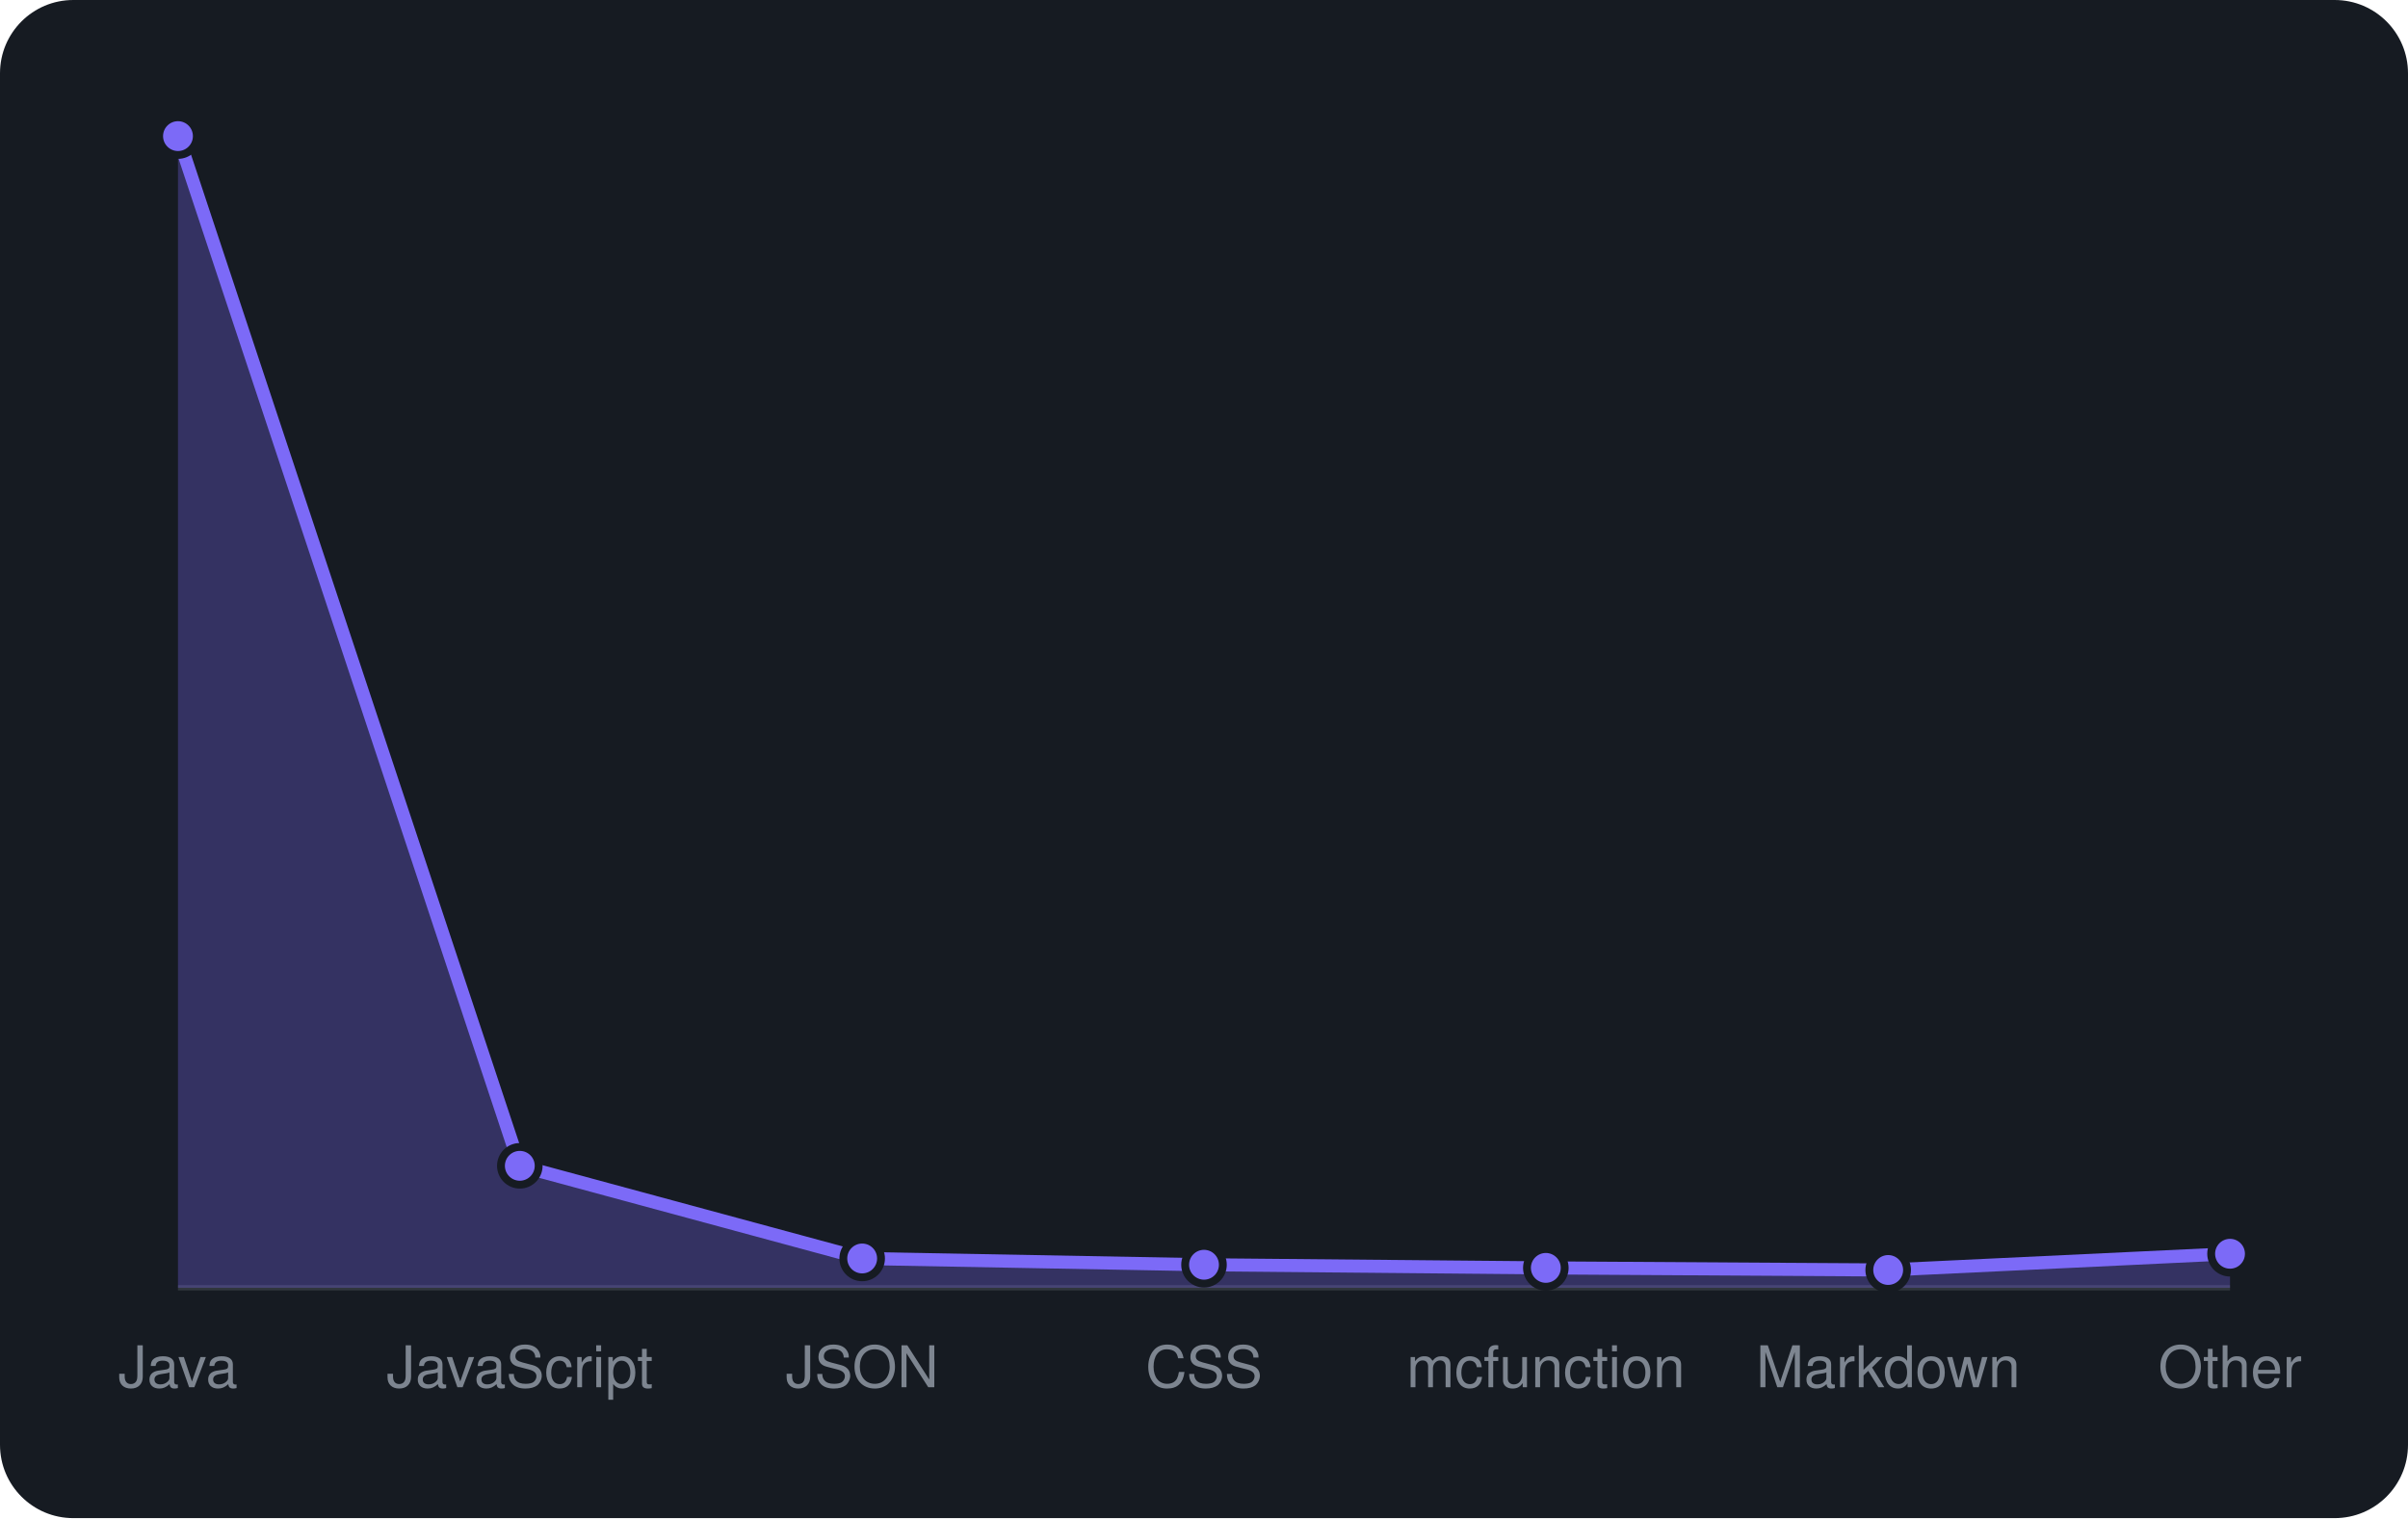
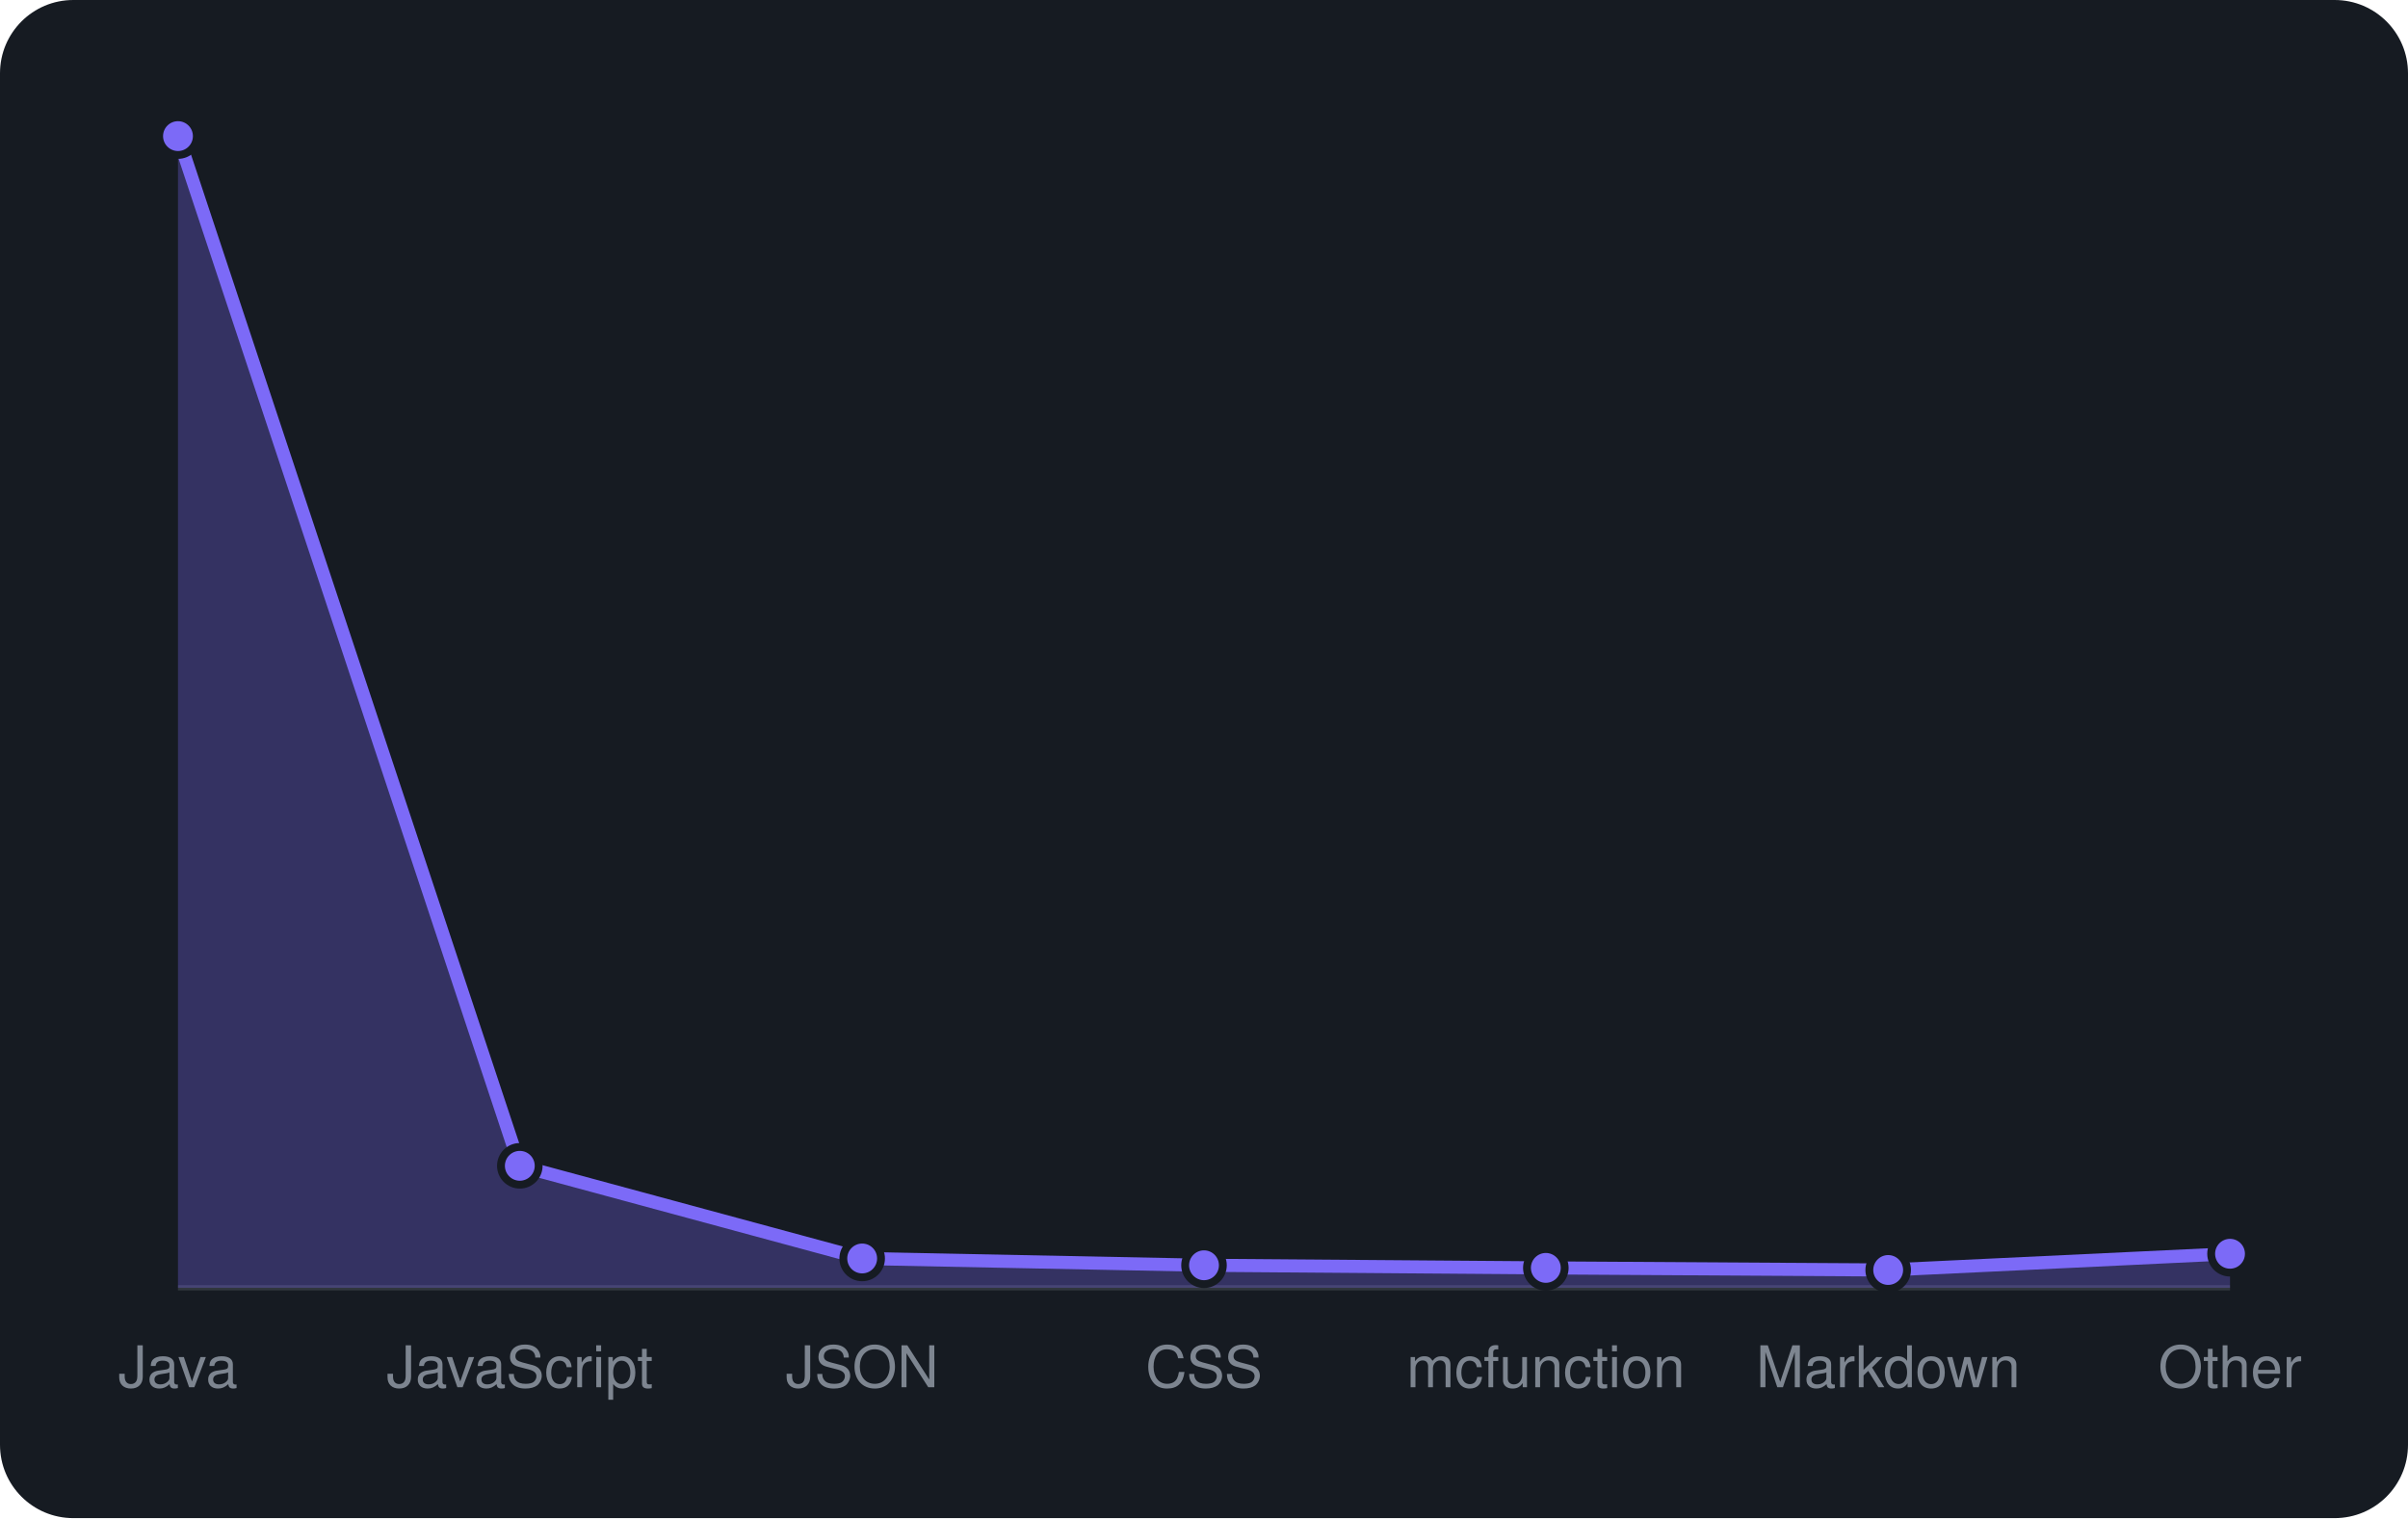
<svg xmlns="http://www.w3.org/2000/svg" viewBox="0 0 460 290" width="460" height="290" font-family="-apple-system,BlinkMacSystemFont,'Segoe UI',Helvetica,Arial,sans-serif">
  <rect width="460" height="290" rx="14" fill="#161b22" />
  <line x1="34" y1="246" x2="426" y2="246" stroke="#30363d" />
-   <path d="M34.0 246 L34.0 26.0L99.3 222.7L164.7 240.4L230.0 241.6L295.3 242.2L360.7 242.6L426.0 239.5 L426.0 246 Z" fill="rgba(124,106,247,0.3)" />
-   <path d="M34.0 26.0L99.3 222.7L164.7 240.4L230.0 241.6L295.3 242.2L360.7 242.6L426.0 239.5" fill="none" stroke="#7c6af7" stroke-width="2.5" stroke-linejoin="round" />
+   <path d="M34.0 246 L34.0 26.0L99.3 222.7L164.7 240.4L230.0 241.7L295.3 242.2L360.7 242.6L426.0 239.5 L426.0 246 Z" fill="rgba(124,106,247,0.3)" />
+   <path d="M34.0 26.0L99.3 222.7L164.7 240.4L230.0 241.7L295.3 242.2L360.7 242.6L426.0 239.5" fill="none" stroke="#7c6af7" stroke-width="2.5" stroke-linejoin="round" />
  <circle cx="34.0" cy="26.0" r="3.6" fill="#7c6af7" stroke="#161b22" stroke-width="1.5" />
  <circle cx="99.3" cy="222.7" r="3.6" fill="#7c6af7" stroke="#161b22" stroke-width="1.5" />
  <circle cx="164.7" cy="240.4" r="3.6" fill="#7c6af7" stroke="#161b22" stroke-width="1.5" />
-   <circle cx="230.0" cy="241.6" r="3.6" fill="#7c6af7" stroke="#161b22" stroke-width="1.5" />
+   <circle cx="230.0" cy="241.7" r="3.6" fill="#7c6af7" stroke="#161b22" stroke-width="1.5" />
  <circle cx="295.3" cy="242.2" r="3.6" fill="#7c6af7" stroke="#161b22" stroke-width="1.5" />
  <circle cx="360.7" cy="242.6" r="3.6" fill="#7c6af7" stroke="#161b22" stroke-width="1.5" />
  <circle cx="426.0" cy="239.5" r="3.6" fill="#7c6af7" stroke="#161b22" stroke-width="1.5" />
  <text x="34.0" y="265" text-anchor="middle" font-size="11" fill="#7d8590">Java</text>
  <text x="99.3" y="265" text-anchor="middle" font-size="11" fill="#7d8590">JavaScript</text>
  <text x="164.7" y="265" text-anchor="middle" font-size="11" fill="#7d8590">JSON</text>
  <text x="230.0" y="265" text-anchor="middle" font-size="11" fill="#7d8590">CSS</text>
  <text x="295.3" y="265" text-anchor="middle" font-size="11" fill="#7d8590">mcfunction</text>
  <text x="360.7" y="265" text-anchor="middle" font-size="11" fill="#7d8590">Markdown</text>
  <text x="426.0" y="265" text-anchor="middle" font-size="11" fill="#7d8590">Other</text>
</svg>
